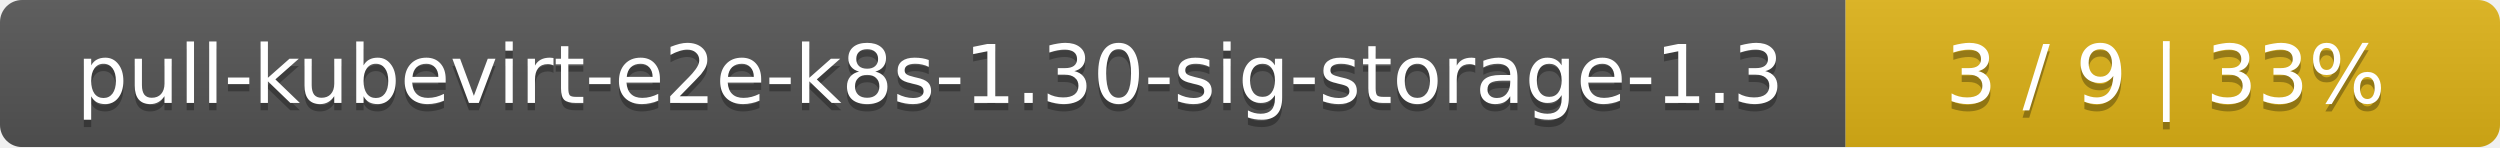
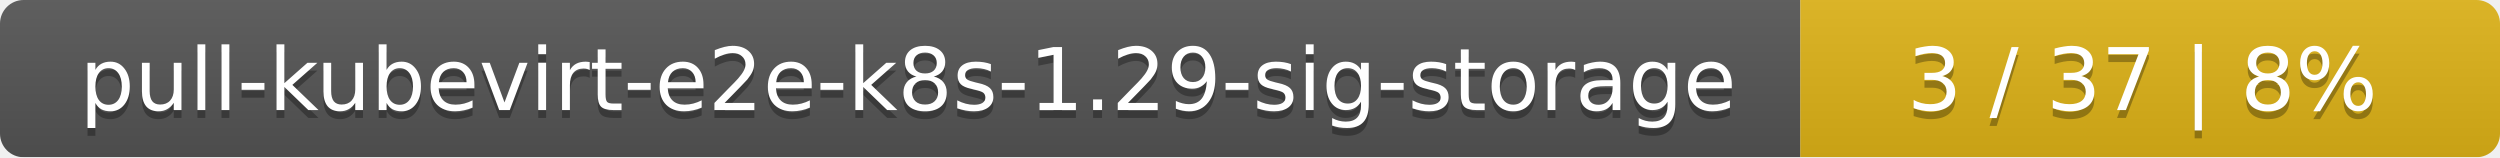
- <svg xmlns="http://www.w3.org/2000/svg" width="340" height="20">
+ <svg xmlns="http://www.w3.org/2000/svg" width="318" height="20">
  <linearGradient id="smooth" x2="0" y2="100%">
    <stop offset="0" stop-color="#bbb" stop-opacity=".1" />
    <stop offset="1" stop-opacity=".1" />
  </linearGradient>
  <mask id="round">
-     <rect width="340" height="20" rx="3" fill="#fff" />
+     <rect width="318" height="20" rx="3" fill="#fff" />
  </mask>
  <g mask="url(#round)">
-     <rect width="251" height="20" fill="#555" />
-     <rect x="251" width="89" height="20" fill="#dfb317" />
-     <rect width="340" height="20" fill="url(#smooth)" />
+     <rect width="229" height="20" fill="#555" />
+     <rect x="229" width="89" height="20" fill="#dfb317" />
+     <rect width="318" height="20" fill="url(#smooth)" />
  </g>
  <g fill="#fff" text-anchor="middle" font-family="DejaVu Sans,Verdana,Geneva,sans-serif" font-size="11">
-     <text x="126.5" y="15" fill="#010101" fill-opacity=".3">pull-kubevirt-e2e-k8s-1.30-sig-storage-1.3</text>
-     <text x="126.5" y="14">pull-kubevirt-e2e-k8s-1.30-sig-storage-1.3</text>
-     <text x="294.5" y="15" fill="#010101" fill-opacity=".3">3 / 9    |    33%</text>
-     <text x="294.5" y="14">3 / 9    |    33%</text>
+     <text x="115.5" y="15" fill="#010101" fill-opacity=".3">pull-kubevirt-e2e-k8s-1.29-sig-storage</text>
+     <text x="115.5" y="14">pull-kubevirt-e2e-k8s-1.29-sig-storage</text>
+     <text x="272.5" y="15" fill="#010101" fill-opacity=".3">3 / 37    |    8%</text>
+     <text x="272.5" y="14">3 / 37    |    8%</text>
  </g>
</svg>
